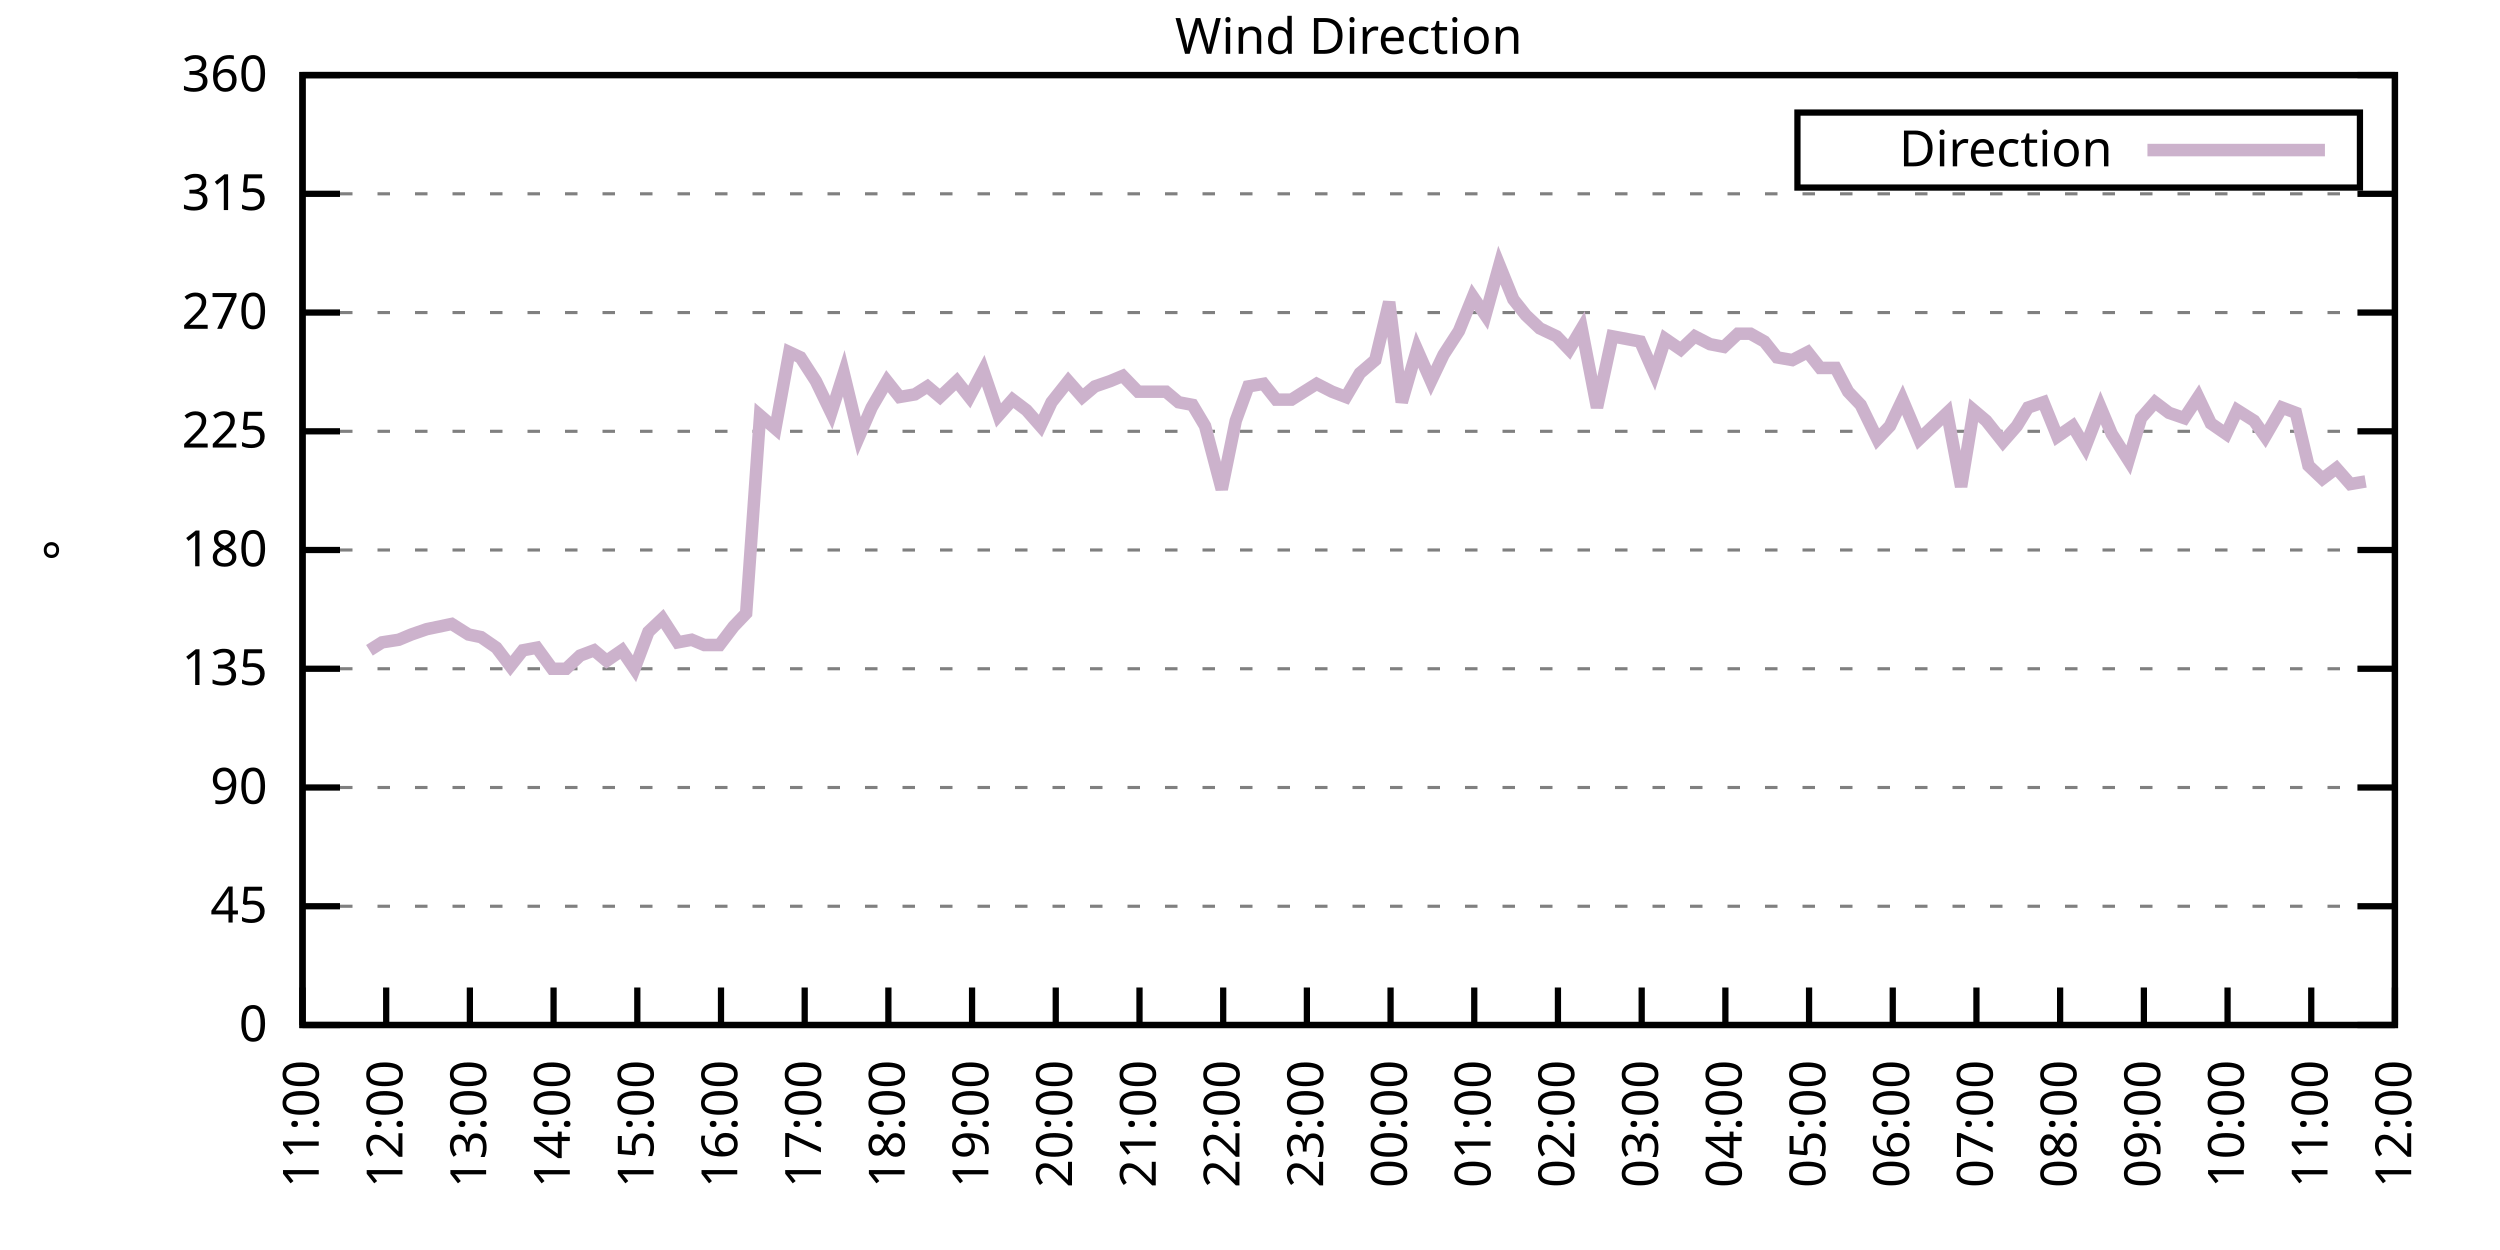
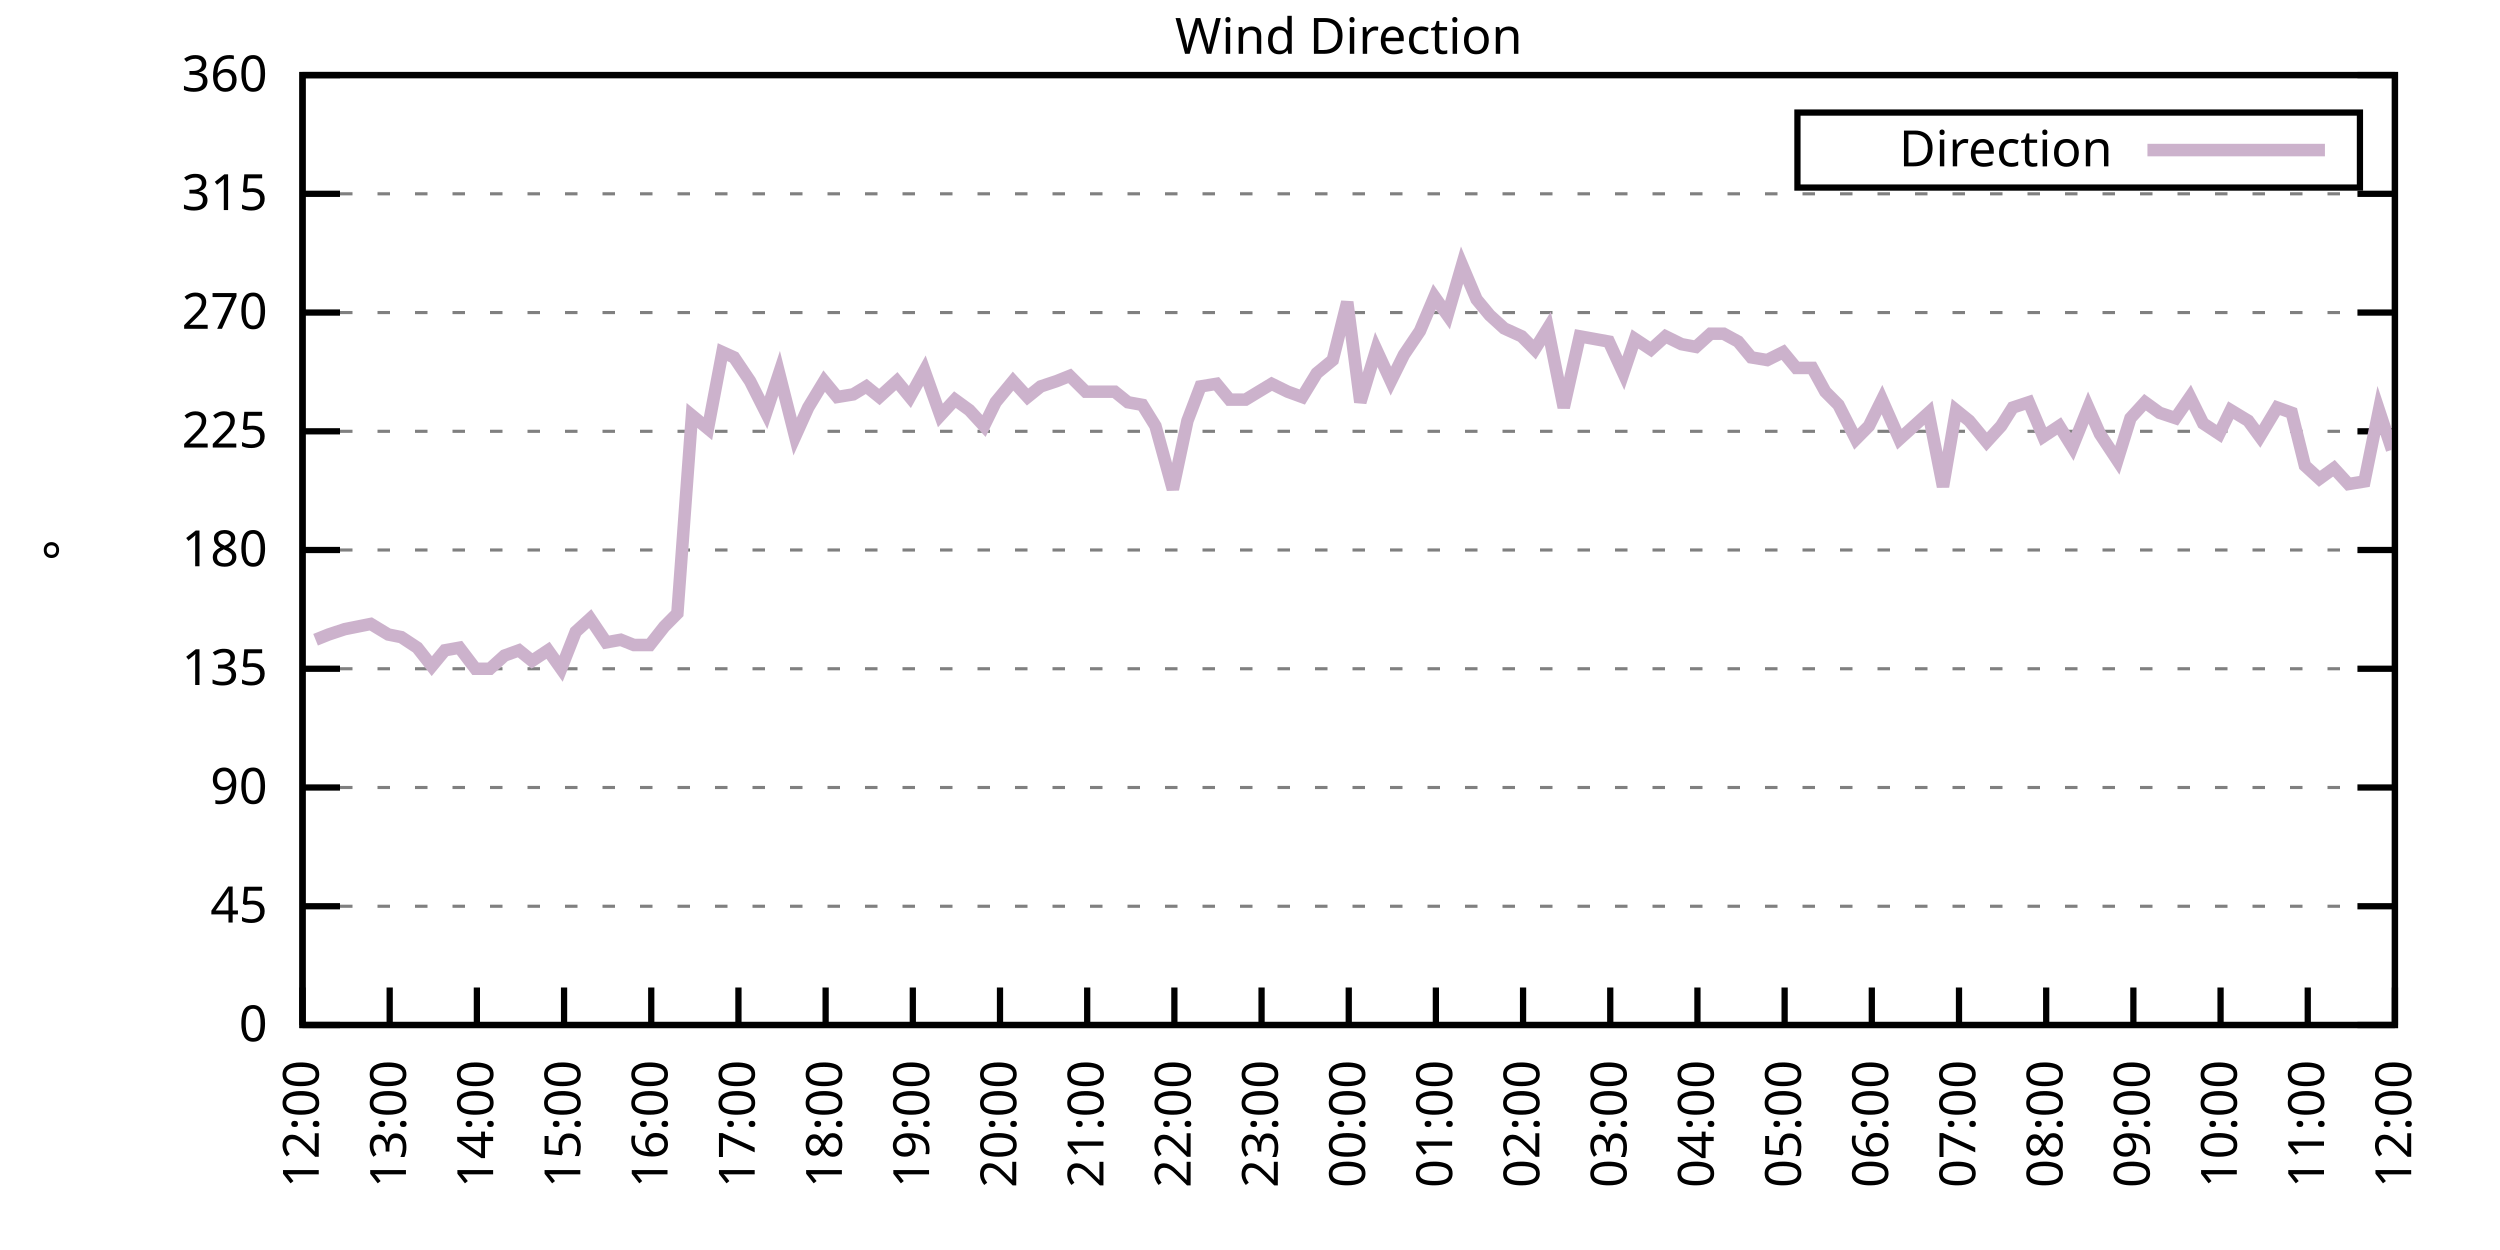
<svg xmlns="http://www.w3.org/2000/svg" xmlns:xlink="http://www.w3.org/1999/xlink" width="400" height="200" viewBox="0 0 400 200">
  <g id="gnuplot_canvas">
    <rect x="0" y="0" width="400" height="200" fill="none" />
    <defs>
      <circle id="gpDot" r="0.5" stroke-width="0.5" stroke="currentColor" />
      <path id="gpPt0" stroke-width="0.333" stroke="currentColor" d="M-1,0 h2 M0,-1 v2" />
      <path id="gpPt1" stroke-width="0.333" stroke="currentColor" d="M-1,-1 L1,1 M1,-1 L-1,1" />
      <path id="gpPt2" stroke-width="0.333" stroke="currentColor" d="M-1,0 L1,0 M0,-1 L0,1 M-1,-1 L1,1 M-1,1 L1,-1" />
      <rect id="gpPt3" stroke-width="0.333" stroke="currentColor" x="-1" y="-1" width="2" height="2" />
      <rect id="gpPt4" stroke-width="0.333" stroke="currentColor" fill="currentColor" x="-1" y="-1" width="2" height="2" />
      <circle id="gpPt5" stroke-width="0.333" stroke="currentColor" cx="0" cy="0" r="1" />
      <use xlink:href="#gpPt5" id="gpPt6" fill="currentColor" stroke="none" />
      <path id="gpPt7" stroke-width="0.333" stroke="currentColor" d="M0,-1.33 L-1.33,0.67 L1.33,0.67 z" />
      <use xlink:href="#gpPt7" id="gpPt8" fill="currentColor" stroke="none" />
      <use xlink:href="#gpPt7" id="gpPt9" stroke="currentColor" transform="rotate(180)" />
      <use xlink:href="#gpPt9" id="gpPt10" fill="currentColor" stroke="none" />
      <use xlink:href="#gpPt3" id="gpPt11" stroke="currentColor" transform="rotate(45)" />
      <use xlink:href="#gpPt11" id="gpPt12" fill="currentColor" stroke="none" />
      <path id="gpPt13" stroke-width="0.333" stroke="currentColor" d="M0,1.330 L1.265,0.411 L0.782,-1.067 L-0.782,-1.076 L-1.265,0.411 z" />
      <use xlink:href="#gpPt13" id="gpPt14" fill="currentColor" stroke="none" />
      <filter id="textbox" filterUnits="objectBoundingBox" x="0" y="0" height="1" width="1">
        <feFlood flood-color="white" flood-opacity="1" result="bgnd" />
        <feComposite in="SourceGraphic" in2="bgnd" operator="atop" />
      </filter>
      <filter id="greybox" filterUnits="objectBoundingBox" x="0" y="0" height="1" width="1">
        <feFlood flood-color="lightgrey" flood-opacity="1" result="grey" />
        <feComposite in="SourceGraphic" in2="grey" operator="atop" />
      </filter>
    </defs>
    <g fill="none" color="white" stroke="currentColor" stroke-width="1.00" stroke-linecap="butt" stroke-linejoin="miter">
</g>
    <g fill="none" color="black" stroke="currentColor" stroke-width="1.00" stroke-linecap="butt" stroke-linejoin="miter">
      <g stroke="none" shape-rendering="crispEdges">
        <polygon fill="rgb(255, 255, 255)" points="48.40,164.00 383.18,164.00 383.18,12.02 48.40,12.02 " />
      </g>
    </g>
    <g fill="none" color="black" stroke="currentColor" stroke-width="1.00" stroke-linecap="butt" stroke-linejoin="miter">
</g>
    <g fill="none" color="black" stroke="black" stroke-width="0.50" stroke-linecap="butt" stroke-linejoin="miter">
</g>
    <g fill="none" color="gray" stroke="currentColor" stroke-width="0.50" stroke-linecap="butt" stroke-linejoin="miter">
      <path stroke="gray" stroke-dasharray="2,4" class="gridline" d="M48.40,164.00 L383.19,164.00  " />
    </g>
    <g fill="none" color="gray" stroke="gray" stroke-width="1.00" stroke-linecap="butt" stroke-linejoin="miter">
</g>
    <g fill="none" color="black" stroke="currentColor" stroke-width="1.00" stroke-linecap="butt" stroke-linejoin="miter">
      <path stroke="black" d="M48.40,164.00 L54.40,164.00 M383.19,164.00 L377.19,164.00  " />
      <g transform="translate(42.80,166.60)" stroke="none" fill="black" font-family="Sans" font-size="8.00" text-anchor="end">
        <text>
          <tspan font-family="Sans"> 0</tspan>
        </text>
      </g>
    </g>
    <g fill="none" color="black" stroke="currentColor" stroke-width="1.00" stroke-linecap="butt" stroke-linejoin="miter">
</g>
    <g fill="none" color="black" stroke="black" stroke-width="0.50" stroke-linecap="butt" stroke-linejoin="miter">
</g>
    <g fill="none" color="gray" stroke="currentColor" stroke-width="0.50" stroke-linecap="butt" stroke-linejoin="miter">
      <path stroke="gray" stroke-dasharray="2,4" class="gridline" d="M48.40,145.00 L383.19,145.00  " />
    </g>
    <g fill="none" color="gray" stroke="gray" stroke-width="1.00" stroke-linecap="butt" stroke-linejoin="miter">
</g>
    <g fill="none" color="black" stroke="currentColor" stroke-width="1.00" stroke-linecap="butt" stroke-linejoin="miter">
      <path stroke="black" d="M48.40,145.00 L54.40,145.00 M383.19,145.00 L377.19,145.00  " />
      <g transform="translate(42.80,147.60)" stroke="none" fill="black" font-family="Sans" font-size="8.00" text-anchor="end">
        <text>
          <tspan font-family="Sans"> 45</tspan>
        </text>
      </g>
    </g>
    <g fill="none" color="black" stroke="currentColor" stroke-width="1.00" stroke-linecap="butt" stroke-linejoin="miter">
</g>
    <g fill="none" color="black" stroke="black" stroke-width="0.50" stroke-linecap="butt" stroke-linejoin="miter">
</g>
    <g fill="none" color="gray" stroke="currentColor" stroke-width="0.50" stroke-linecap="butt" stroke-linejoin="miter">
      <path stroke="gray" stroke-dasharray="2,4" class="gridline" d="M48.40,126.00 L383.19,126.00  " />
    </g>
    <g fill="none" color="gray" stroke="gray" stroke-width="1.00" stroke-linecap="butt" stroke-linejoin="miter">
</g>
    <g fill="none" color="black" stroke="currentColor" stroke-width="1.00" stroke-linecap="butt" stroke-linejoin="miter">
      <path stroke="black" d="M48.40,126.00 L54.40,126.00 M383.19,126.00 L377.19,126.00  " />
      <g transform="translate(42.80,128.60)" stroke="none" fill="black" font-family="Sans" font-size="8.00" text-anchor="end">
        <text>
          <tspan font-family="Sans"> 90</tspan>
        </text>
      </g>
    </g>
    <g fill="none" color="black" stroke="currentColor" stroke-width="1.00" stroke-linecap="butt" stroke-linejoin="miter">
</g>
    <g fill="none" color="black" stroke="black" stroke-width="0.50" stroke-linecap="butt" stroke-linejoin="miter">
</g>
    <g fill="none" color="gray" stroke="currentColor" stroke-width="0.50" stroke-linecap="butt" stroke-linejoin="miter">
      <path stroke="gray" stroke-dasharray="2,4" class="gridline" d="M48.40,107.00 L383.19,107.00  " />
    </g>
    <g fill="none" color="gray" stroke="gray" stroke-width="1.00" stroke-linecap="butt" stroke-linejoin="miter">
</g>
    <g fill="none" color="black" stroke="currentColor" stroke-width="1.00" stroke-linecap="butt" stroke-linejoin="miter">
      <path stroke="black" d="M48.40,107.00 L54.40,107.00 M383.19,107.00 L377.19,107.00  " />
      <g transform="translate(42.80,109.60)" stroke="none" fill="black" font-family="Sans" font-size="8.00" text-anchor="end">
        <text>
          <tspan font-family="Sans"> 135</tspan>
        </text>
      </g>
    </g>
    <g fill="none" color="black" stroke="currentColor" stroke-width="1.00" stroke-linecap="butt" stroke-linejoin="miter">
</g>
    <g fill="none" color="black" stroke="black" stroke-width="0.50" stroke-linecap="butt" stroke-linejoin="miter">
</g>
    <g fill="none" color="gray" stroke="currentColor" stroke-width="0.50" stroke-linecap="butt" stroke-linejoin="miter">
      <path stroke="gray" stroke-dasharray="2,4" class="gridline" d="M48.40,88.00 L383.19,88.00  " />
    </g>
    <g fill="none" color="gray" stroke="gray" stroke-width="1.00" stroke-linecap="butt" stroke-linejoin="miter">
</g>
    <g fill="none" color="black" stroke="currentColor" stroke-width="1.00" stroke-linecap="butt" stroke-linejoin="miter">
      <path stroke="black" d="M48.40,88.00 L54.40,88.00 M383.19,88.00 L377.19,88.00  " />
      <g transform="translate(42.80,90.60)" stroke="none" fill="black" font-family="Sans" font-size="8.00" text-anchor="end">
        <text>
          <tspan font-family="Sans"> 180</tspan>
        </text>
      </g>
    </g>
    <g fill="none" color="black" stroke="currentColor" stroke-width="1.00" stroke-linecap="butt" stroke-linejoin="miter">
</g>
    <g fill="none" color="black" stroke="black" stroke-width="0.50" stroke-linecap="butt" stroke-linejoin="miter">
</g>
    <g fill="none" color="gray" stroke="currentColor" stroke-width="0.50" stroke-linecap="butt" stroke-linejoin="miter">
      <path stroke="gray" stroke-dasharray="2,4" class="gridline" d="M48.40,69.01 L383.19,69.01  " />
    </g>
    <g fill="none" color="gray" stroke="gray" stroke-width="1.00" stroke-linecap="butt" stroke-linejoin="miter">
</g>
    <g fill="none" color="black" stroke="currentColor" stroke-width="1.00" stroke-linecap="butt" stroke-linejoin="miter">
      <path stroke="black" d="M48.40,69.01 L54.40,69.01 M383.19,69.01 L377.19,69.01  " />
      <g transform="translate(42.80,71.61)" stroke="none" fill="black" font-family="Sans" font-size="8.00" text-anchor="end">
        <text>
          <tspan font-family="Sans"> 225</tspan>
        </text>
      </g>
    </g>
    <g fill="none" color="black" stroke="currentColor" stroke-width="1.00" stroke-linecap="butt" stroke-linejoin="miter">
</g>
    <g fill="none" color="black" stroke="black" stroke-width="0.50" stroke-linecap="butt" stroke-linejoin="miter">
</g>
    <g fill="none" color="gray" stroke="currentColor" stroke-width="0.50" stroke-linecap="butt" stroke-linejoin="miter">
      <path stroke="gray" stroke-dasharray="2,4" class="gridline" d="M48.40,50.01 L383.19,50.01  " />
    </g>
    <g fill="none" color="gray" stroke="gray" stroke-width="1.00" stroke-linecap="butt" stroke-linejoin="miter">
</g>
    <g fill="none" color="black" stroke="currentColor" stroke-width="1.00" stroke-linecap="butt" stroke-linejoin="miter">
      <path stroke="black" d="M48.40,50.01 L54.40,50.01 M383.19,50.01 L377.19,50.01  " />
      <g transform="translate(42.80,52.61)" stroke="none" fill="black" font-family="Sans" font-size="8.00" text-anchor="end">
        <text>
          <tspan font-family="Sans"> 270</tspan>
        </text>
      </g>
    </g>
    <g fill="none" color="black" stroke="currentColor" stroke-width="1.00" stroke-linecap="butt" stroke-linejoin="miter">
</g>
    <g fill="none" color="black" stroke="black" stroke-width="0.50" stroke-linecap="butt" stroke-linejoin="miter">
</g>
    <g fill="none" color="gray" stroke="currentColor" stroke-width="0.50" stroke-linecap="butt" stroke-linejoin="miter">
      <path stroke="gray" stroke-dasharray="2,4" class="gridline" d="M48.40,31.01 L383.19,31.01  " />
    </g>
    <g fill="none" color="gray" stroke="gray" stroke-width="1.00" stroke-linecap="butt" stroke-linejoin="miter">
</g>
    <g fill="none" color="black" stroke="currentColor" stroke-width="1.00" stroke-linecap="butt" stroke-linejoin="miter">
      <path stroke="black" d="M48.40,31.01 L54.40,31.01 M383.19,31.01 L377.19,31.01  " />
      <g transform="translate(42.80,33.61)" stroke="none" fill="black" font-family="Sans" font-size="8.00" text-anchor="end">
        <text>
          <tspan font-family="Sans"> 315</tspan>
        </text>
      </g>
    </g>
    <g fill="none" color="black" stroke="currentColor" stroke-width="1.00" stroke-linecap="butt" stroke-linejoin="miter">
</g>
    <g fill="none" color="black" stroke="black" stroke-width="0.50" stroke-linecap="butt" stroke-linejoin="miter">
</g>
    <g fill="none" color="gray" stroke="currentColor" stroke-width="0.50" stroke-linecap="butt" stroke-linejoin="miter">
      <path stroke="gray" stroke-dasharray="2,4" class="gridline" d="M48.40,12.01 L383.19,12.01  " />
    </g>
    <g fill="none" color="gray" stroke="gray" stroke-width="1.00" stroke-linecap="butt" stroke-linejoin="miter">
</g>
    <g fill="none" color="black" stroke="currentColor" stroke-width="1.00" stroke-linecap="butt" stroke-linejoin="miter">
      <path stroke="black" d="M48.40,12.01 L54.40,12.01 M383.19,12.01 L377.19,12.01  " />
      <g transform="translate(42.80,14.61)" stroke="none" fill="black" font-family="Sans" font-size="8.00" text-anchor="end">
        <text>
          <tspan font-family="Sans"> 360</tspan>
        </text>
      </g>
    </g>
    <g fill="none" color="black" stroke="currentColor" stroke-width="1.00" stroke-linecap="butt" stroke-linejoin="miter">
      <path stroke="black" d="M48.40,164.00 L48.40,158.00  " />
      <g transform="translate(51.00,169.60) rotate(270.00)" stroke="none" fill="black" font-family="Sans" font-size="8.00" text-anchor="end">
        <text>
-           <tspan font-family="Sans">11:00</tspan>
-         </text>
-       </g>
-     </g>
-     <g fill="none" color="black" stroke="currentColor" stroke-width="1.00" stroke-linecap="butt" stroke-linejoin="miter">
-       <path stroke="black" d="M61.79,164.00 L61.79,158.00  " />
-       <g transform="translate(64.39,169.60) rotate(270.00)" stroke="none" fill="black" font-family="Sans" font-size="8.00" text-anchor="end">
-         <text>
          <tspan font-family="Sans">12:00</tspan>
        </text>
      </g>
    </g>
    <g fill="none" color="black" stroke="currentColor" stroke-width="1.00" stroke-linecap="butt" stroke-linejoin="miter">
-       <path stroke="black" d="M75.18,164.00 L75.18,158.00  " />
-       <g transform="translate(77.78,169.60) rotate(270.00)" stroke="none" fill="black" font-family="Sans" font-size="8.00" text-anchor="end">
+       <path stroke="black" d="M62.35,164.00 L62.35,158.00  " />
+       <g transform="translate(64.95,169.60) rotate(270.00)" stroke="none" fill="black" font-family="Sans" font-size="8.00" text-anchor="end">
        <text>
          <tspan font-family="Sans">13:00</tspan>
        </text>
      </g>
    </g>
    <g fill="none" color="black" stroke="currentColor" stroke-width="1.00" stroke-linecap="butt" stroke-linejoin="miter">
-       <path stroke="black" d="M88.57,164.00 L88.57,158.00  " />
-       <g transform="translate(91.17,169.60) rotate(270.00)" stroke="none" fill="black" font-family="Sans" font-size="8.00" text-anchor="end">
+       <path stroke="black" d="M76.30,164.00 L76.30,158.00  " />
+       <g transform="translate(78.90,169.60) rotate(270.00)" stroke="none" fill="black" font-family="Sans" font-size="8.00" text-anchor="end">
        <text>
          <tspan font-family="Sans">14:00</tspan>
        </text>
      </g>
    </g>
    <g fill="none" color="black" stroke="currentColor" stroke-width="1.00" stroke-linecap="butt" stroke-linejoin="miter">
-       <path stroke="black" d="M101.97,164.00 L101.97,158.00  " />
-       <g transform="translate(104.57,169.60) rotate(270.00)" stroke="none" fill="black" font-family="Sans" font-size="8.00" text-anchor="end">
+       <path stroke="black" d="M90.25,164.00 L90.25,158.00  " />
+       <g transform="translate(92.85,169.60) rotate(270.00)" stroke="none" fill="black" font-family="Sans" font-size="8.00" text-anchor="end">
        <text>
          <tspan font-family="Sans">15:00</tspan>
        </text>
      </g>
    </g>
    <g fill="none" color="black" stroke="currentColor" stroke-width="1.00" stroke-linecap="butt" stroke-linejoin="miter">
-       <path stroke="black" d="M115.36,164.00 L115.36,158.00  " />
-       <g transform="translate(117.96,169.60) rotate(270.00)" stroke="none" fill="black" font-family="Sans" font-size="8.00" text-anchor="end">
+       <path stroke="black" d="M104.20,164.00 L104.20,158.00  " />
+       <g transform="translate(106.80,169.60) rotate(270.00)" stroke="none" fill="black" font-family="Sans" font-size="8.00" text-anchor="end">
        <text>
          <tspan font-family="Sans">16:00</tspan>
        </text>
      </g>
    </g>
    <g fill="none" color="black" stroke="currentColor" stroke-width="1.00" stroke-linecap="butt" stroke-linejoin="miter">
-       <path stroke="black" d="M128.75,164.00 L128.75,158.00  " />
-       <g transform="translate(131.35,169.60) rotate(270.00)" stroke="none" fill="black" font-family="Sans" font-size="8.00" text-anchor="end">
+       <path stroke="black" d="M118.15,164.00 L118.15,158.00  " />
+       <g transform="translate(120.75,169.60) rotate(270.00)" stroke="none" fill="black" font-family="Sans" font-size="8.00" text-anchor="end">
        <text>
          <tspan font-family="Sans">17:00</tspan>
        </text>
      </g>
    </g>
    <g fill="none" color="black" stroke="currentColor" stroke-width="1.00" stroke-linecap="butt" stroke-linejoin="miter">
-       <path stroke="black" d="M142.14,164.00 L142.14,158.00  " />
-       <g transform="translate(144.74,169.60) rotate(270.00)" stroke="none" fill="black" font-family="Sans" font-size="8.00" text-anchor="end">
+       <path stroke="black" d="M132.10,164.00 L132.10,158.00  " />
+       <g transform="translate(134.70,169.60) rotate(270.00)" stroke="none" fill="black" font-family="Sans" font-size="8.00" text-anchor="end">
        <text>
          <tspan font-family="Sans">18:00</tspan>
        </text>
      </g>
    </g>
    <g fill="none" color="black" stroke="currentColor" stroke-width="1.00" stroke-linecap="butt" stroke-linejoin="miter">
-       <path stroke="black" d="M155.53,164.00 L155.53,158.00  " />
-       <g transform="translate(158.13,169.60) rotate(270.00)" stroke="none" fill="black" font-family="Sans" font-size="8.00" text-anchor="end">
+       <path stroke="black" d="M146.05,164.00 L146.05,158.00  " />
+       <g transform="translate(148.65,169.60) rotate(270.00)" stroke="none" fill="black" font-family="Sans" font-size="8.00" text-anchor="end">
        <text>
          <tspan font-family="Sans">19:00</tspan>
        </text>
      </g>
    </g>
    <g fill="none" color="black" stroke="currentColor" stroke-width="1.00" stroke-linecap="butt" stroke-linejoin="miter">
-       <path stroke="black" d="M168.92,164.00 L168.92,158.00  " />
-       <g transform="translate(171.52,169.60) rotate(270.00)" stroke="none" fill="black" font-family="Sans" font-size="8.00" text-anchor="end">
+       <path stroke="black" d="M160.00,164.00 L160.00,158.00  " />
+       <g transform="translate(162.60,169.60) rotate(270.00)" stroke="none" fill="black" font-family="Sans" font-size="8.00" text-anchor="end">
        <text>
          <tspan font-family="Sans">20:00</tspan>
        </text>
      </g>
    </g>
    <g fill="none" color="black" stroke="currentColor" stroke-width="1.00" stroke-linecap="butt" stroke-linejoin="miter">
-       <path stroke="black" d="M182.32,164.00 L182.32,158.00  " />
-       <g transform="translate(184.92,169.60) rotate(270.00)" stroke="none" fill="black" font-family="Sans" font-size="8.00" text-anchor="end">
+       <path stroke="black" d="M173.95,164.00 L173.95,158.00  " />
+       <g transform="translate(176.55,169.60) rotate(270.00)" stroke="none" fill="black" font-family="Sans" font-size="8.00" text-anchor="end">
        <text>
          <tspan font-family="Sans">21:00</tspan>
        </text>
      </g>
    </g>
    <g fill="none" color="black" stroke="currentColor" stroke-width="1.00" stroke-linecap="butt" stroke-linejoin="miter">
-       <path stroke="black" d="M195.71,164.00 L195.71,158.00  " />
-       <g transform="translate(198.31,169.60) rotate(270.00)" stroke="none" fill="black" font-family="Sans" font-size="8.00" text-anchor="end">
+       <path stroke="black" d="M187.90,164.00 L187.90,158.00  " />
+       <g transform="translate(190.50,169.60) rotate(270.00)" stroke="none" fill="black" font-family="Sans" font-size="8.00" text-anchor="end">
        <text>
          <tspan font-family="Sans">22:00</tspan>
        </text>
      </g>
    </g>
    <g fill="none" color="black" stroke="currentColor" stroke-width="1.00" stroke-linecap="butt" stroke-linejoin="miter">
-       <path stroke="black" d="M209.10,164.00 L209.10,158.00  " />
-       <g transform="translate(211.70,169.60) rotate(270.00)" stroke="none" fill="black" font-family="Sans" font-size="8.00" text-anchor="end">
+       <path stroke="black" d="M201.85,164.00 L201.85,158.00  " />
+       <g transform="translate(204.45,169.60) rotate(270.00)" stroke="none" fill="black" font-family="Sans" font-size="8.00" text-anchor="end">
        <text>
          <tspan font-family="Sans">23:00</tspan>
        </text>
      </g>
    </g>
    <g fill="none" color="black" stroke="currentColor" stroke-width="1.00" stroke-linecap="butt" stroke-linejoin="miter">
-       <path stroke="black" d="M222.49,164.00 L222.49,158.00  " />
-       <g transform="translate(225.09,169.60) rotate(270.00)" stroke="none" fill="black" font-family="Sans" font-size="8.00" text-anchor="end">
+       <path stroke="black" d="M215.80,164.00 L215.80,158.00  " />
+       <g transform="translate(218.40,169.60) rotate(270.00)" stroke="none" fill="black" font-family="Sans" font-size="8.00" text-anchor="end">
        <text>
          <tspan font-family="Sans">00:00</tspan>
        </text>
      </g>
    </g>
    <g fill="none" color="black" stroke="currentColor" stroke-width="1.00" stroke-linecap="butt" stroke-linejoin="miter">
-       <path stroke="black" d="M235.88,164.00 L235.88,158.00  " />
-       <g transform="translate(238.48,169.60) rotate(270.00)" stroke="none" fill="black" font-family="Sans" font-size="8.00" text-anchor="end">
+       <path stroke="black" d="M229.74,164.00 L229.74,158.00  " />
+       <g transform="translate(232.34,169.60) rotate(270.00)" stroke="none" fill="black" font-family="Sans" font-size="8.00" text-anchor="end">
        <text>
          <tspan font-family="Sans">01:00</tspan>
        </text>
      </g>
    </g>
    <g fill="none" color="black" stroke="currentColor" stroke-width="1.00" stroke-linecap="butt" stroke-linejoin="miter">
-       <path stroke="black" d="M249.27,164.00 L249.27,158.00  " />
-       <g transform="translate(251.87,169.60) rotate(270.00)" stroke="none" fill="black" font-family="Sans" font-size="8.00" text-anchor="end">
+       <path stroke="black" d="M243.69,164.00 L243.69,158.00  " />
+       <g transform="translate(246.29,169.60) rotate(270.00)" stroke="none" fill="black" font-family="Sans" font-size="8.00" text-anchor="end">
        <text>
          <tspan font-family="Sans">02:00</tspan>
        </text>
      </g>
    </g>
    <g fill="none" color="black" stroke="currentColor" stroke-width="1.00" stroke-linecap="butt" stroke-linejoin="miter">
-       <path stroke="black" d="M262.67,164.00 L262.67,158.00  " />
-       <g transform="translate(265.27,169.60) rotate(270.00)" stroke="none" fill="black" font-family="Sans" font-size="8.00" text-anchor="end">
+       <path stroke="black" d="M257.64,164.00 L257.64,158.00  " />
+       <g transform="translate(260.24,169.60) rotate(270.00)" stroke="none" fill="black" font-family="Sans" font-size="8.00" text-anchor="end">
        <text>
          <tspan font-family="Sans">03:00</tspan>
        </text>
      </g>
    </g>
    <g fill="none" color="black" stroke="currentColor" stroke-width="1.00" stroke-linecap="butt" stroke-linejoin="miter">
-       <path stroke="black" d="M276.06,164.00 L276.06,158.00  " />
-       <g transform="translate(278.66,169.60) rotate(270.00)" stroke="none" fill="black" font-family="Sans" font-size="8.00" text-anchor="end">
+       <path stroke="black" d="M271.59,164.00 L271.59,158.00  " />
+       <g transform="translate(274.19,169.60) rotate(270.00)" stroke="none" fill="black" font-family="Sans" font-size="8.00" text-anchor="end">
        <text>
          <tspan font-family="Sans">04:00</tspan>
        </text>
      </g>
    </g>
    <g fill="none" color="black" stroke="currentColor" stroke-width="1.00" stroke-linecap="butt" stroke-linejoin="miter">
-       <path stroke="black" d="M289.45,164.00 L289.45,158.00  " />
-       <g transform="translate(292.05,169.60) rotate(270.00)" stroke="none" fill="black" font-family="Sans" font-size="8.00" text-anchor="end">
+       <path stroke="black" d="M285.54,164.00 L285.54,158.00  " />
+       <g transform="translate(288.14,169.60) rotate(270.00)" stroke="none" fill="black" font-family="Sans" font-size="8.00" text-anchor="end">
        <text>
          <tspan font-family="Sans">05:00</tspan>
        </text>
      </g>
    </g>
    <g fill="none" color="black" stroke="currentColor" stroke-width="1.00" stroke-linecap="butt" stroke-linejoin="miter">
-       <path stroke="black" d="M302.84,164.00 L302.84,158.00  " />
-       <g transform="translate(305.44,169.60) rotate(270.00)" stroke="none" fill="black" font-family="Sans" font-size="8.00" text-anchor="end">
+       <path stroke="black" d="M299.49,164.00 L299.49,158.00  " />
+       <g transform="translate(302.09,169.60) rotate(270.00)" stroke="none" fill="black" font-family="Sans" font-size="8.00" text-anchor="end">
        <text>
          <tspan font-family="Sans">06:00</tspan>
        </text>
      </g>
    </g>
    <g fill="none" color="black" stroke="currentColor" stroke-width="1.00" stroke-linecap="butt" stroke-linejoin="miter">
-       <path stroke="black" d="M316.23,164.00 L316.23,158.00  " />
-       <g transform="translate(318.83,169.60) rotate(270.00)" stroke="none" fill="black" font-family="Sans" font-size="8.00" text-anchor="end">
+       <path stroke="black" d="M313.44,164.00 L313.44,158.00  " />
+       <g transform="translate(316.04,169.60) rotate(270.00)" stroke="none" fill="black" font-family="Sans" font-size="8.00" text-anchor="end">
        <text>
          <tspan font-family="Sans">07:00</tspan>
        </text>
      </g>
    </g>
    <g fill="none" color="black" stroke="currentColor" stroke-width="1.00" stroke-linecap="butt" stroke-linejoin="miter">
-       <path stroke="black" d="M329.62,164.00 L329.62,158.00  " />
-       <g transform="translate(332.22,169.60) rotate(270.00)" stroke="none" fill="black" font-family="Sans" font-size="8.00" text-anchor="end">
+       <path stroke="black" d="M327.39,164.00 L327.39,158.00  " />
+       <g transform="translate(329.99,169.60) rotate(270.00)" stroke="none" fill="black" font-family="Sans" font-size="8.00" text-anchor="end">
        <text>
          <tspan font-family="Sans">08:00</tspan>
        </text>
      </g>
    </g>
    <g fill="none" color="black" stroke="currentColor" stroke-width="1.00" stroke-linecap="butt" stroke-linejoin="miter">
-       <path stroke="black" d="M343.02,164.00 L343.02,158.00  " />
-       <g transform="translate(345.62,169.60) rotate(270.00)" stroke="none" fill="black" font-family="Sans" font-size="8.00" text-anchor="end">
+       <path stroke="black" d="M341.34,164.00 L341.34,158.00  " />
+       <g transform="translate(343.94,169.60) rotate(270.00)" stroke="none" fill="black" font-family="Sans" font-size="8.00" text-anchor="end">
        <text>
          <tspan font-family="Sans">09:00</tspan>
        </text>
      </g>
    </g>
    <g fill="none" color="black" stroke="currentColor" stroke-width="1.00" stroke-linecap="butt" stroke-linejoin="miter">
-       <path stroke="black" d="M356.41,164.00 L356.41,158.00  " />
-       <g transform="translate(359.01,169.60) rotate(270.00)" stroke="none" fill="black" font-family="Sans" font-size="8.00" text-anchor="end">
+       <path stroke="black" d="M355.29,164.00 L355.29,158.00  " />
+       <g transform="translate(357.89,169.60) rotate(270.00)" stroke="none" fill="black" font-family="Sans" font-size="8.00" text-anchor="end">
        <text>
          <tspan font-family="Sans">10:00</tspan>
        </text>
      </g>
    </g>
    <g fill="none" color="black" stroke="currentColor" stroke-width="1.00" stroke-linecap="butt" stroke-linejoin="miter">
-       <path stroke="black" d="M369.80,164.00 L369.80,158.00  " />
-       <g transform="translate(372.40,169.60) rotate(270.00)" stroke="none" fill="black" font-family="Sans" font-size="8.00" text-anchor="end">
+       <path stroke="black" d="M369.24,164.00 L369.24,158.00  " />
+       <g transform="translate(371.84,169.60) rotate(270.00)" stroke="none" fill="black" font-family="Sans" font-size="8.00" text-anchor="end">
        <text>
          <tspan font-family="Sans">11:00</tspan>
        </text>
      </g>
    </g>
    <g fill="none" color="black" stroke="currentColor" stroke-width="1.00" stroke-linecap="butt" stroke-linejoin="miter">
      <path stroke="black" d="M383.19,164.00 L383.19,158.00  " />
      <g transform="translate(385.79,169.60) rotate(270.00)" stroke="none" fill="black" font-family="Sans" font-size="8.00" text-anchor="end">
        <text>
          <tspan font-family="Sans">12:00</tspan>
        </text>
      </g>
    </g>
    <g fill="none" color="black" stroke="currentColor" stroke-width="1.00" stroke-linecap="butt" stroke-linejoin="miter">
</g>
    <g fill="none" color="black" stroke="currentColor" stroke-width="1.00" stroke-linecap="butt" stroke-linejoin="miter">
      <path stroke="black" d="M48.40,12.01 L48.40,164.00 L383.19,164.00 L383.19,12.01 L48.40,12.01 Z  " />
    </g>
    <g fill="none" color="black" stroke="currentColor" stroke-width="1.00" stroke-linecap="butt" stroke-linejoin="miter">
</g>
    <g fill="none" color="black" stroke="currentColor" stroke-width="1.00" stroke-linecap="butt" stroke-linejoin="miter">
      <path stroke="black" d="M287.59,30.01 L287.59,18.01 L377.59,18.01 L377.59,30.01 L287.59,30.01 Z  " />
    </g>
    <g id="Wind_direction_plot_1">
      <g fill="none" color="white" stroke="black" stroke-width="2.00" stroke-linecap="butt" stroke-linejoin="miter">
</g>
      <g fill="none" color="black" stroke="currentColor" stroke-width="2.00" stroke-linecap="butt" stroke-linejoin="miter">
        <g transform="translate(337.99,26.61)" stroke="none" fill="black" font-family="Sans" font-size="8.00" text-anchor="end">
          <text>
            <tspan font-family="Sans">Direction</tspan>
          </text>
        </g>
      </g>
      <g fill="none" color="black" stroke="currentColor" stroke-width="2.00" stroke-linecap="butt" stroke-linejoin="miter">
-         <path stroke="rgb(204, 178, 204)" d="M343.59,24.01 L371.99,24.01 M59.11,104.05 L61.12,102.78 L63.80,102.36 L65.81,101.52 L68.26,100.67 L70.27,100.25   L72.28,99.83 L74.96,101.52 L76.97,101.94 L79.42,103.63 L81.66,106.58 L83.66,104.05 L85.90,103.63 L88.35,107.00   L90.58,107.00 L92.82,104.89 L95.05,104.05 L97.06,105.74 L99.51,104.05 L101.52,107.00 L103.75,101.09 L105.98,98.98   L108.44,102.78 L110.67,102.36 L112.68,103.20 L115.13,103.20 L117.37,100.25 L119.38,98.14 L121.61,66.47 L124.06,68.58   L126.29,56.34 L128.08,57.18 L130.54,60.98 L132.99,66.05 L135.00,59.72 L137.45,69.85 L139.46,65.21 L141.92,60.98   L143.93,63.52 L146.38,63.10 L148.39,61.83 L150.40,63.52 L153.08,60.98 L155.09,63.52 L157.32,59.30 L159.77,66.47   L162.01,63.94 L164.24,65.63 L166.47,68.16 L168.25,64.36 L170.93,60.98 L173.17,63.52 L175.17,61.83 L177.63,60.98   L179.64,60.14 L182.09,62.67 L184.10,62.67 L186.56,62.67 L188.57,64.36 L190.80,64.78 L192.81,68.16 L195.48,78.29   L197.72,67.32 L199.73,61.83 L202.18,61.41 L204.19,63.94 L206.64,63.94 L208.65,62.67 L210.66,61.41 L213.12,62.67   L215.35,63.52 L217.58,59.72 L220.04,57.61 L222.27,48.32 L224.28,64.36 L226.73,55.92 L228.96,60.98 L230.97,56.76   L233.43,52.96 L235.66,47.47 L237.67,50.43 L239.90,42.41 L242.13,47.90 L244.14,50.43 L246.37,52.54 L249.05,53.81   L251.06,55.92 L253.07,52.54 L255.52,65.21 L257.98,53.81 L260.21,54.23 L262.44,54.65 L264.67,59.72 L266.46,54.23   L268.92,55.92 L271.15,53.81 L273.60,55.07 L275.83,55.50 L278.07,53.39 L280.07,53.39 L282.31,54.65 L284.32,57.18   L286.77,57.61 L289.23,56.34 L291.23,58.87 L293.69,58.87 L295.70,62.67 L297.71,64.78 L300.39,70.27 L302.39,68.16   L304.40,63.94 L307.08,70.27 L311.54,66.05 L313.78,77.87 L315.79,65.63 L317.79,67.32 L320.47,70.70 L322.70,68.16   L324.49,65.21 L326.95,64.36 L329.18,69.85 L331.63,68.16 L333.64,71.54 L336.10,65.21 L337.88,69.43 L340.56,73.65   L342.57,66.90 L344.80,64.36 L347.03,66.05 L349.49,66.90 L351.72,63.52 L353.73,67.74 L356.18,69.43 L357.97,65.63   L360.65,67.32 L362.43,69.85 L365.11,65.21 L367.34,66.05 L369.35,74.49 L371.58,76.61 L373.82,74.92 L376.05,77.45   L378.50,77.03  " />
+         <path stroke="rgb(204, 178, 204)" d="M343.59,24.01 L371.99,24.01 M50.49,102.36 L52.58,101.52 L55.14,100.67 L57.23,100.25 L59.33,99.83 L62.12,101.52   L64.21,101.94 L66.77,103.63 L69.09,106.58 L71.18,104.05 L73.51,103.63 L76.07,107.00 L78.39,107.00 L80.72,104.89   L83.04,104.05 L85.13,105.74 L87.69,104.05 L89.78,107.00 L92.11,101.09 L94.43,98.98 L96.99,102.78 L99.32,102.36   L101.41,103.20 L103.97,103.20 L106.29,100.25 L108.38,98.14 L110.71,66.47 L113.27,68.58 L115.59,56.34 L117.45,57.18   L120.01,60.98 L122.57,66.05 L124.66,59.72 L127.22,69.85 L129.31,65.21 L131.87,60.98 L133.96,63.52 L136.51,63.10   L138.61,61.83 L140.70,63.52 L143.49,60.98 L145.58,63.52 L147.91,59.30 L150.46,66.47 L152.79,63.94 L155.11,65.63   L157.44,68.16 L159.30,64.36 L162.09,60.98 L164.41,63.52 L166.51,61.83 L169.06,60.98 L171.16,60.14 L173.71,62.67   L175.81,62.67 L178.36,62.67 L180.46,64.36 L182.78,64.78 L184.87,68.16 L187.66,78.29 L189.99,67.32 L192.08,61.83   L194.64,61.41 L196.73,63.94 L199.29,63.94 L201.38,62.67 L203.47,61.41 L206.03,62.67 L208.36,63.52 L210.68,59.72   L213.24,57.61 L215.56,48.32 L217.65,64.36 L220.21,55.92 L222.54,60.98 L224.63,56.76 L227.19,52.96 L229.51,47.47   L231.60,50.43 L233.93,42.41 L236.25,47.90 L238.35,50.43 L240.67,52.54 L243.46,53.81 L245.55,55.92 L247.65,52.54   L250.20,65.21 L252.76,53.81 L255.09,54.23 L257.41,54.65 L259.74,59.72 L261.60,54.23 L264.15,55.92 L266.48,53.81   L269.04,55.07 L271.36,55.50 L273.69,53.39 L275.78,53.39 L278.10,54.65 L280.20,57.18 L282.75,57.61 L285.31,56.34   L287.40,58.87 L289.96,58.87 L292.05,62.67 L294.15,64.78 L296.94,70.27 L299.03,68.16 L301.12,63.94 L303.91,70.27   L308.56,66.05 L310.88,77.87 L312.98,65.63 L315.07,67.32 L317.86,70.70 L320.18,68.16 L322.04,65.21 L324.60,64.36   L326.93,69.85 L329.48,68.16 L331.58,71.54 L334.13,65.21 L335.99,69.43 L338.78,73.65 L340.88,66.90 L343.20,64.36   L345.53,66.05 L348.08,66.90 L350.41,63.52 L352.50,67.74 L355.06,69.43 L356.92,65.63 L359.71,67.32 L361.57,69.85   L364.36,65.21 L366.68,66.05 L368.78,74.49 L371.10,76.61 L373.43,74.92 L375.75,77.45 L378.31,77.03 L380.63,65.63   L382.73,71.96  " />
      </g>
    </g>
    <g fill="none" color="black" stroke="currentColor" stroke-width="2.00" stroke-linecap="butt" stroke-linejoin="miter">
</g>
    <g fill="none" color="black" stroke="black" stroke-width="1.00" stroke-linecap="butt" stroke-linejoin="miter">
</g>
    <g fill="none" color="black" stroke="currentColor" stroke-width="1.00" stroke-linecap="butt" stroke-linejoin="miter">
      <path stroke="black" d="M48.40,12.01 L48.40,164.00 L383.19,164.00 L383.19,12.01 L48.40,12.01 Z  " />
      <g transform="translate(12.80,88.01) rotate(270.00)" stroke="none" fill="black" font-family="Sans" font-size="8.00" text-anchor="middle">
        <text>
          <tspan font-family="Sans">°</tspan>
        </text>
      </g>
    </g>
    <g fill="none" color="black" stroke="currentColor" stroke-width="1.00" stroke-linecap="butt" stroke-linejoin="miter">
</g>
    <g fill="none" color="black" stroke="currentColor" stroke-width="1.00" stroke-linecap="butt" stroke-linejoin="miter">
      <g transform="translate(215.79,8.61)" stroke="none" fill="black" font-family="Sans" font-size="8.00" text-anchor="middle">
        <text>
          <tspan font-family="Sans">Wind Direction</tspan>
        </text>
      </g>
    </g>
    <g fill="none" color="black" stroke="currentColor" stroke-width="1.00" stroke-linecap="butt" stroke-linejoin="miter">
</g>
  </g>
</svg>
